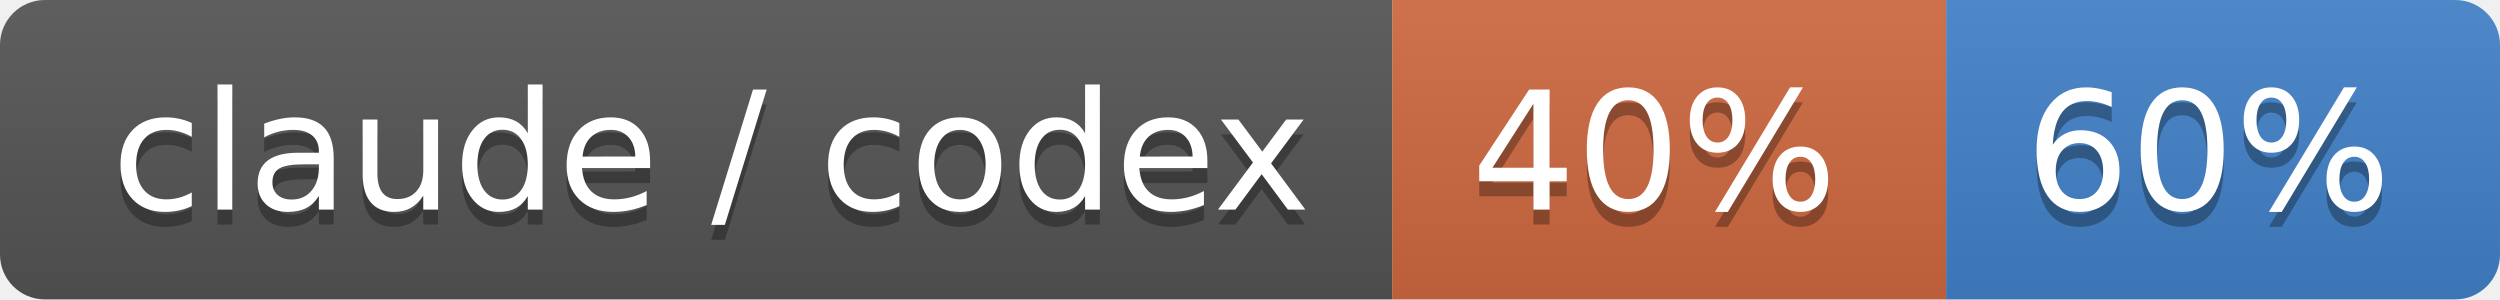
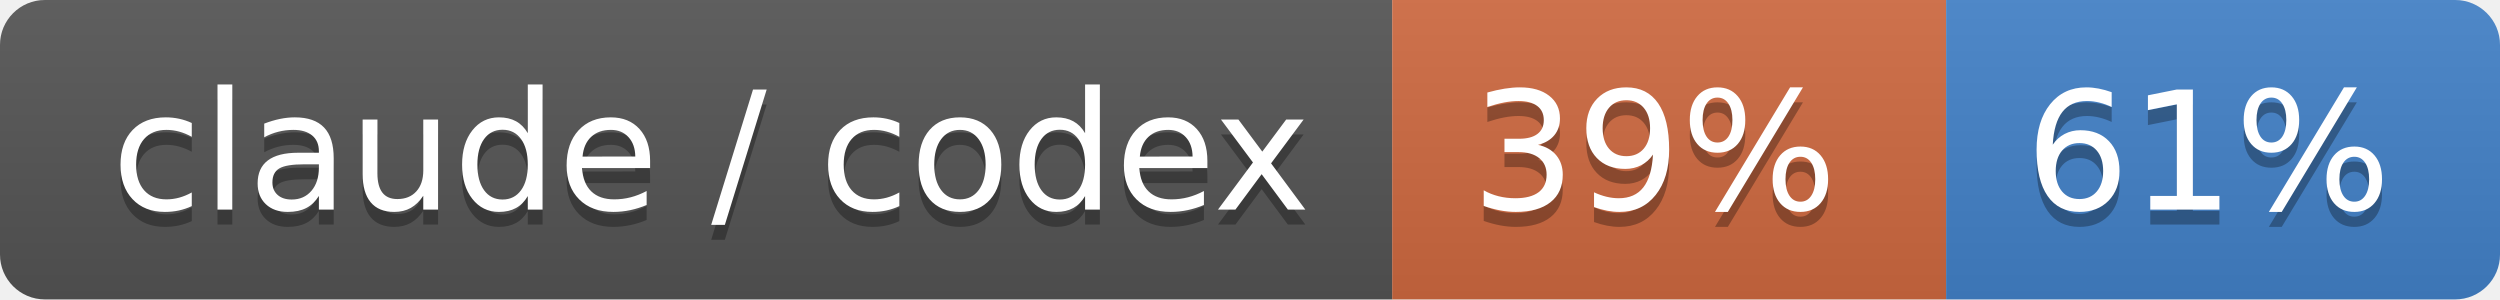
- <svg xmlns="http://www.w3.org/2000/svg" width="167" height="20" role="img" aria-label="claude / codex: 40% / 60%">
+ <svg xmlns="http://www.w3.org/2000/svg" width="167" height="20" role="img" aria-label="claude / codex: 39% / 61%">
  <linearGradient id="s" x2="0" y2="100%">
    <stop offset="0" stop-color="#bbb" stop-opacity=".1" />
    <stop offset="1" stop-opacity=".1" />
  </linearGradient>
  <clipPath id="r">
    <rect width="167" height="20" rx="3" fill="#fff" />
  </clipPath>
  <g clip-path="url(#r)">
    <rect width="93" height="20" fill="#555" />
    <rect x="93" width="37" height="20" fill="#d06a41" />
    <rect x="130" width="37" height="20" fill="#4382c9" />
    <rect width="167" height="20" fill="url(#s)" />
  </g>
  <g fill="#fff" text-anchor="middle" font-family="Verdana,Geneva,DejaVu Sans,sans-serif" text-rendering="geometricPrecision" font-size="110">
    <text aria-hidden="true" x="475" y="150" fill="#010101" fill-opacity=".3" transform="scale(.1)" textLength="830">claude / codex</text>
    <text x="475" y="140" transform="scale(.1)" fill="#fff" textLength="830">claude / codex</text>
-     <text aria-hidden="true" x="1105" y="150" fill="#010101" fill-opacity=".3" transform="scale(.1)" textLength="270">40%</text>
-     <text x="1105" y="140" transform="scale(.1)" fill="#fff" textLength="270">40%</text>
-     <text aria-hidden="true" x="1475" y="150" fill="#010101" fill-opacity=".3" transform="scale(.1)" textLength="270">60%</text>
-     <text x="1475" y="140" transform="scale(.1)" fill="#fff" textLength="270">60%</text>
+     <text aria-hidden="true" x="1105" y="150" fill="#010101" fill-opacity=".3" transform="scale(.1)" textLength="270">39%</text>
+     <text x="1105" y="140" transform="scale(.1)" fill="#fff" textLength="270">39%</text>
+     <text aria-hidden="true" x="1475" y="150" fill="#010101" fill-opacity=".3" transform="scale(.1)" textLength="270">61%</text>
+     <text x="1475" y="140" transform="scale(.1)" fill="#fff" textLength="270">61%</text>
  </g>
</svg>
